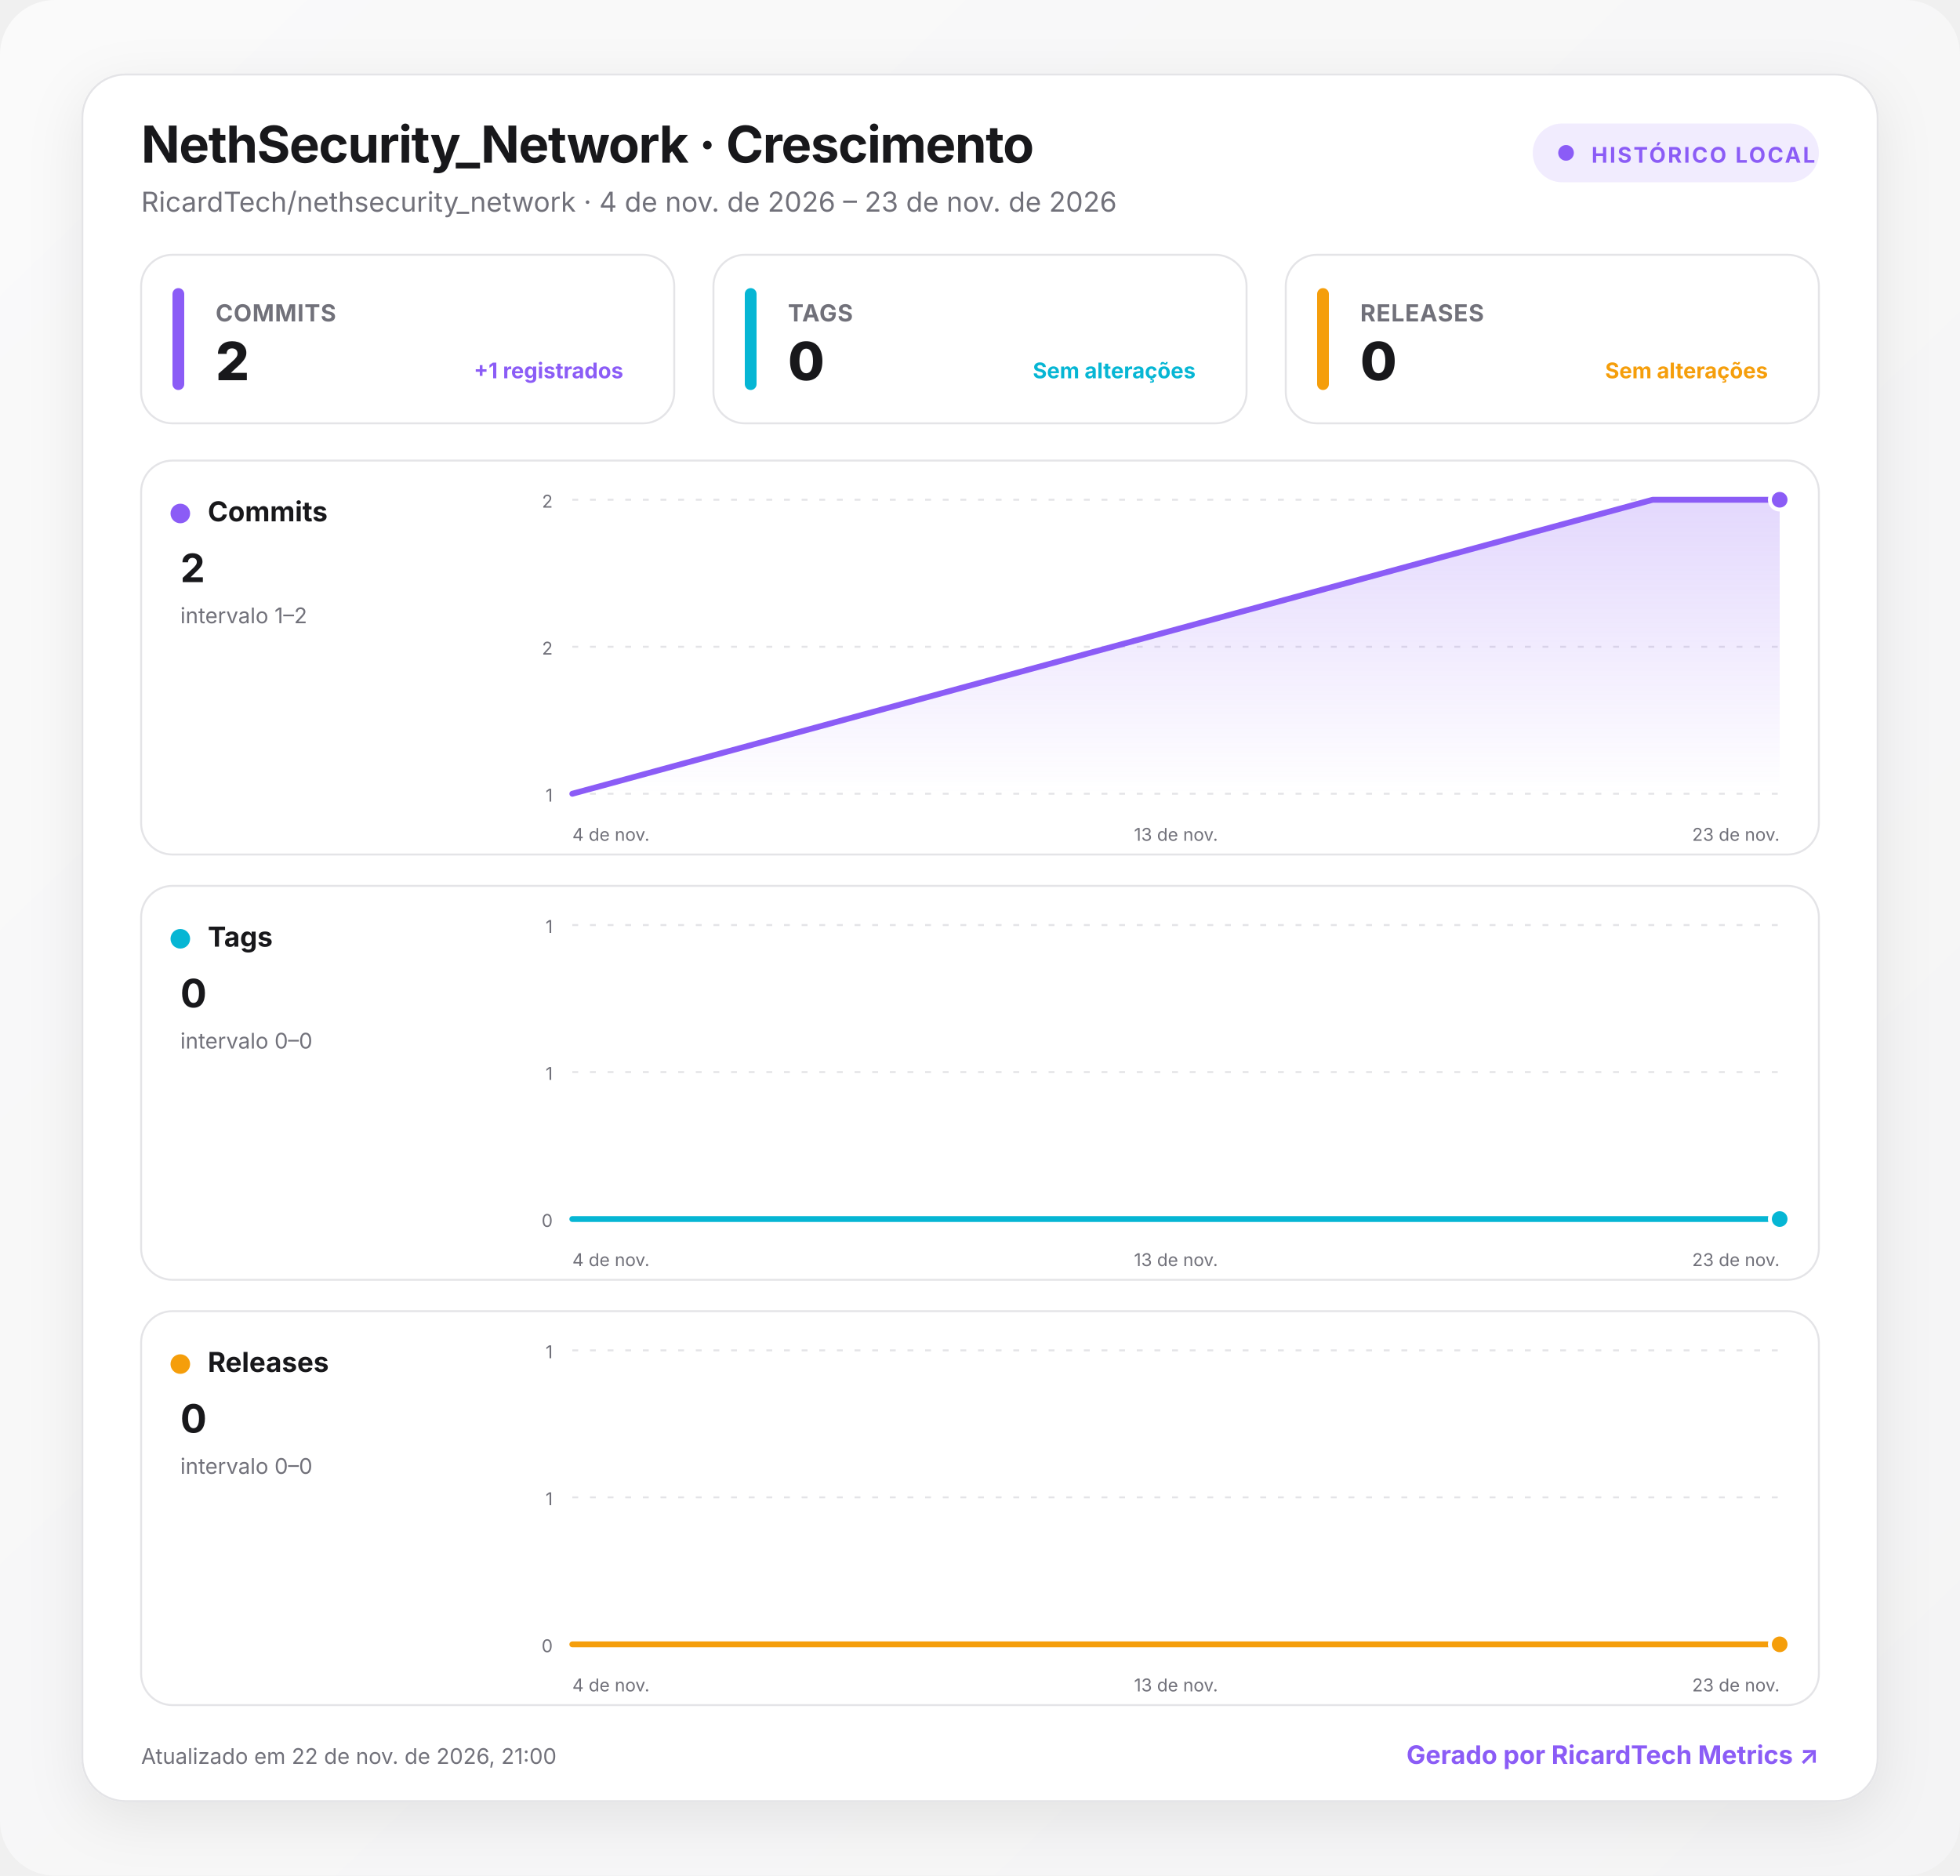
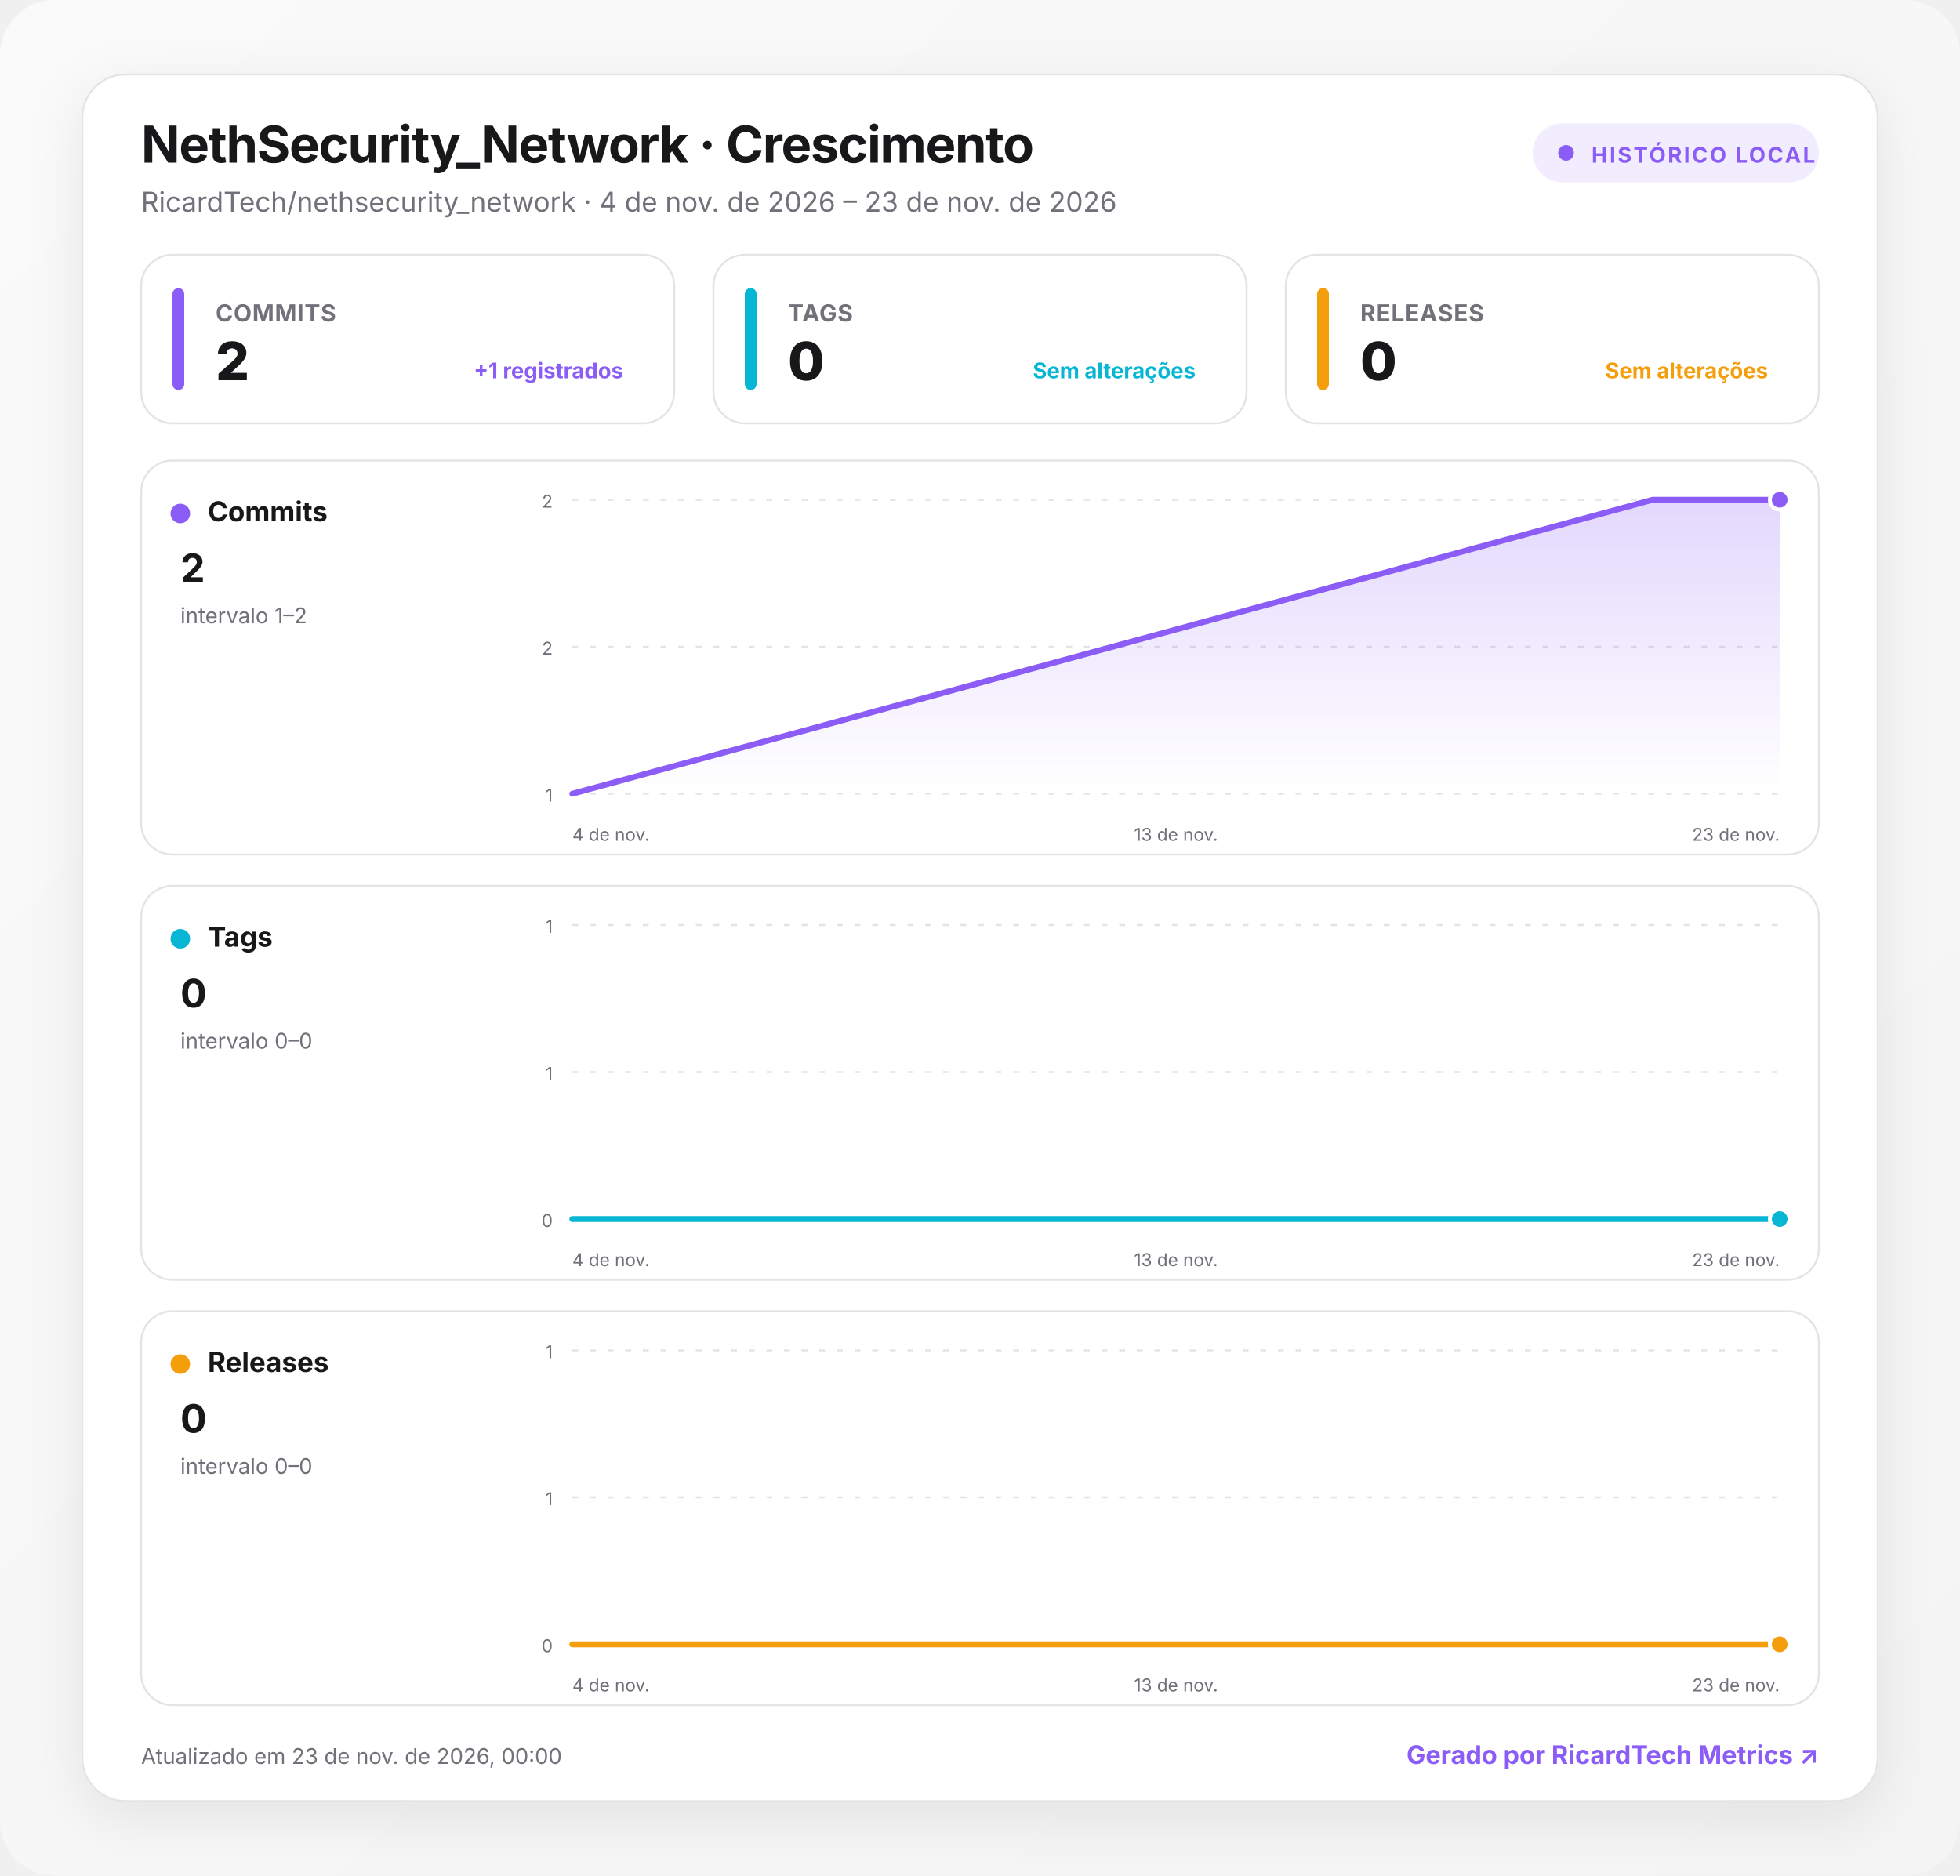
<svg xmlns="http://www.w3.org/2000/svg" width="1000" height="957" viewBox="0 0 1000 957" role="img" aria-labelledby="title desc">
  <defs>
    <linearGradient id="background" x1="0" y1="0" x2="1" y2="1">
      <stop offset="0" stop-color="#fafafa" />
      <stop offset="1" stop-color="#f4f4f5" />
    </linearGradient>
    <linearGradient id="fill-commits" x1="0" y1="0" x2="0" y2="1">
      <stop offset="0" stop-color="#8b5cf6" stop-opacity=".24" />
      <stop offset="1" stop-color="#8b5cf6" stop-opacity="0" />
    </linearGradient>
    <linearGradient id="fill-tags" x1="0" y1="0" x2="0" y2="1">
      <stop offset="0" stop-color="#06b6d4" stop-opacity=".24" />
      <stop offset="1" stop-color="#06b6d4" stop-opacity="0" />
    </linearGradient>
    <linearGradient id="fill-releases" x1="0" y1="0" x2="0" y2="1">
      <stop offset="0" stop-color="#f59e0b" stop-opacity=".24" />
      <stop offset="1" stop-color="#f59e0b" stop-opacity="0" />
    </linearGradient>
    <filter id="shadow" x="-10%" y="-10%" width="120%" height="130%">
      <feDropShadow dx="0" dy="8" stdDeviation="14" flood-color="#18181b" flood-opacity=".08" />
    </filter>
    <style>
      :root { color-scheme: light dark; }
      .bg { fill: url(#background); }
      .surface { fill: #ffffff; stroke: #e4e4e7; }
      .panel { fill: #ffffff; stroke: #e4e4e7; }
      .primary { fill: #18181b; }
      .secondary { fill: #71717a; }
      .grid { stroke: #e4e4e7; }
      text { font-family: Inter, ui-sans-serif, system-ui, -apple-system, BlinkMacSystemFont, "Segoe UI", Roboto, sans-serif; }
      @media (prefers-color-scheme: dark) {
        .bg { fill: #09090b; }
        .surface, .panel { fill: #111113; stroke: #27272a; }
        .primary { fill: #fafafa; }
        .secondary { fill: #a1a1aa; }
        .grid { stroke: #27272a; }
      }
    </style>
  </defs>
  <rect class="bg" width="1000" height="957" rx="28" />
  <g transform="translate(42 38)">
    <rect x="0" y="0" width="916" height="881" rx="22" class="surface" filter="url(#shadow)" />
    <text x="30" y="45" class="primary" font-size="26" font-weight="750" letter-spacing="-.5">NethSecurity_Network · Crescimento</text>
    <text x="30" y="70" class="secondary" font-size="14">RicardTech/nethsecurity_network · 4 de nov. de 2026 – 23 de nov. de 2026</text>
    <g transform="translate(740 25)">
      <rect width="146" height="30" rx="15" fill="#8b5cf6" fill-opacity=".12" />
      <circle cx="17" cy="15" r="4" fill="#8b5cf6" />
      <text x="30" y="20" fill="#8b5cf6" font-size="11" font-weight="700" letter-spacing="1">HISTÓRICO LOCAL</text>
    </g>
    <g transform="translate(30 92)">
      <rect width="272" height="86" rx="16" class="panel" />
      <rect x="16" y="17" width="6" height="52" rx="3" fill="#8b5cf6" />
      <text x="38" y="34" class="secondary" font-size="12" font-weight="650" letter-spacing=".3">COMMITS</text>
      <text x="38" y="64" class="primary" font-size="27" font-weight="760" letter-spacing="-.5">2</text>
      <text x="246" y="63" text-anchor="end" fill="#8b5cf6" font-size="11" font-weight="650">+1 registrados</text>
    </g>
    <g transform="translate(322 92)">
      <rect width="272" height="86" rx="16" class="panel" />
      <rect x="16" y="17" width="6" height="52" rx="3" fill="#06b6d4" />
      <text x="38" y="34" class="secondary" font-size="12" font-weight="650" letter-spacing=".3">TAGS</text>
      <text x="38" y="64" class="primary" font-size="27" font-weight="760" letter-spacing="-.5">0</text>
      <text x="246" y="63" text-anchor="end" fill="#06b6d4" font-size="11" font-weight="650">Sem alterações</text>
    </g>
    <g transform="translate(614 92)">
      <rect width="272" height="86" rx="16" class="panel" />
      <rect x="16" y="17" width="6" height="52" rx="3" fill="#f59e0b" />
      <text x="38" y="34" class="secondary" font-size="12" font-weight="650" letter-spacing=".3">RELEASES</text>
      <text x="38" y="64" class="primary" font-size="27" font-weight="760" letter-spacing="-.5">0</text>
      <text x="246" y="63" text-anchor="end" fill="#f59e0b" font-size="11" font-weight="650">Sem alterações</text>
    </g>
    <g transform="translate(30 197)">
      <rect width="856" height="201" rx="16" class="panel" />
      <circle cx="20" cy="27" r="5" fill="#8b5cf6" />
      <text x="34" y="31" class="primary" font-size="14" font-weight="700">Commits</text>
      <text x="20" y="62" class="primary" font-size="20" font-weight="750">2</text>
      <text x="20" y="83" class="secondary" font-size="11">intervalo 1–2</text>
      <line x1="220" x2="836" y1="20" y2="20" class="grid" stroke-width="1" stroke-dasharray="3 6" />
      <text x="210" y="24" text-anchor="end" class="secondary" font-size="9">2</text>
      <line x1="220" x2="836" y1="95" y2="95" class="grid" stroke-width="1" stroke-dasharray="3 6" />
      <text x="210" y="99" text-anchor="end" class="secondary" font-size="9">2</text>
      <line x1="220" x2="836" y1="170" y2="170" class="grid" stroke-width="1" stroke-dasharray="3 6" />
      <text x="210" y="174" text-anchor="end" class="secondary" font-size="9">1</text>
      <path d="M220 170 L771.2 20 L836 20 L836 170 L220 170 Z" fill="url(#fill-commits)" />
      <path d="M220 170 L771.2 20 L836 20" fill="none" stroke="#8b5cf6" stroke-width="3" stroke-linecap="round" stroke-linejoin="round" />
      <circle cx="836" cy="20" r="5" fill="#8b5cf6" stroke="#fff" stroke-width="2" />
      <text x="220" y="194" text-anchor="start" class="secondary" font-size="9">4 de nov.</text>
      <text x="528" y="194" text-anchor="middle" class="secondary" font-size="9">13 de nov.</text>
      <text x="836" y="194" text-anchor="end" class="secondary" font-size="9">23 de nov.</text>
    </g>
    <g transform="translate(30 414)">
      <rect width="856" height="201" rx="16" class="panel" />
      <circle cx="20" cy="27" r="5" fill="#06b6d4" />
      <text x="34" y="31" class="primary" font-size="14" font-weight="700">Tags</text>
      <text x="20" y="62" class="primary" font-size="20" font-weight="750">0</text>
      <text x="20" y="83" class="secondary" font-size="11">intervalo 0–0</text>
      <line x1="220" x2="836" y1="20" y2="20" class="grid" stroke-width="1" stroke-dasharray="3 6" />
      <text x="210" y="24" text-anchor="end" class="secondary" font-size="9">1</text>
      <line x1="220" x2="836" y1="95" y2="95" class="grid" stroke-width="1" stroke-dasharray="3 6" />
      <text x="210" y="99" text-anchor="end" class="secondary" font-size="9">1</text>
      <line x1="220" x2="836" y1="170" y2="170" class="grid" stroke-width="1" stroke-dasharray="3 6" />
      <text x="210" y="174" text-anchor="end" class="secondary" font-size="9">0</text>
      <path d="M220 170 L771.2 170 L836 170 L836 170 L220 170 Z" fill="url(#fill-tags)" />
      <path d="M220 170 L771.2 170 L836 170" fill="none" stroke="#06b6d4" stroke-width="3" stroke-linecap="round" stroke-linejoin="round" />
      <circle cx="836" cy="170" r="5" fill="#06b6d4" stroke="#fff" stroke-width="2" />
      <text x="220" y="194" text-anchor="start" class="secondary" font-size="9">4 de nov.</text>
      <text x="528" y="194" text-anchor="middle" class="secondary" font-size="9">13 de nov.</text>
      <text x="836" y="194" text-anchor="end" class="secondary" font-size="9">23 de nov.</text>
    </g>
    <g transform="translate(30 631)">
      <rect width="856" height="201" rx="16" class="panel" />
      <circle cx="20" cy="27" r="5" fill="#f59e0b" />
      <text x="34" y="31" class="primary" font-size="14" font-weight="700">Releases</text>
      <text x="20" y="62" class="primary" font-size="20" font-weight="750">0</text>
      <text x="20" y="83" class="secondary" font-size="11">intervalo 0–0</text>
      <line x1="220" x2="836" y1="20" y2="20" class="grid" stroke-width="1" stroke-dasharray="3 6" />
      <text x="210" y="24" text-anchor="end" class="secondary" font-size="9">1</text>
      <line x1="220" x2="836" y1="95" y2="95" class="grid" stroke-width="1" stroke-dasharray="3 6" />
      <text x="210" y="99" text-anchor="end" class="secondary" font-size="9">1</text>
      <line x1="220" x2="836" y1="170" y2="170" class="grid" stroke-width="1" stroke-dasharray="3 6" />
      <text x="210" y="174" text-anchor="end" class="secondary" font-size="9">0</text>
      <path d="M220 170 L771.2 170 L836 170 L836 170 L220 170 Z" fill="url(#fill-releases)" />
      <path d="M220 170 L771.2 170 L836 170" fill="none" stroke="#f59e0b" stroke-width="3" stroke-linecap="round" stroke-linejoin="round" />
      <circle cx="836" cy="170" r="5" fill="#f59e0b" stroke="#fff" stroke-width="2" />
      <text x="220" y="194" text-anchor="start" class="secondary" font-size="9">4 de nov.</text>
      <text x="528" y="194" text-anchor="middle" class="secondary" font-size="9">13 de nov.</text>
      <text x="836" y="194" text-anchor="end" class="secondary" font-size="9">23 de nov.</text>
    </g>
-     <text x="30" y="862" class="secondary" font-size="11">Atualizado em 22 de nov. de 2026, 21:00</text>
+     <text x="30" y="862" class="secondary" font-size="11">Atualizado em 23 de nov. de 2026, 00:00</text>
    <a href="https://git.ricardtech.top/RicardTech/ricardtech-metrics" target="_blank" aria-label="Abrir projeto RicardTech Metrics">
      <text x="886" y="862" fill="#8b5cf6" text-anchor="end" font-size="13" font-weight="700">Gerado por RicardTech Metrics ↗</text>
    </a>
  </g>
</svg>
